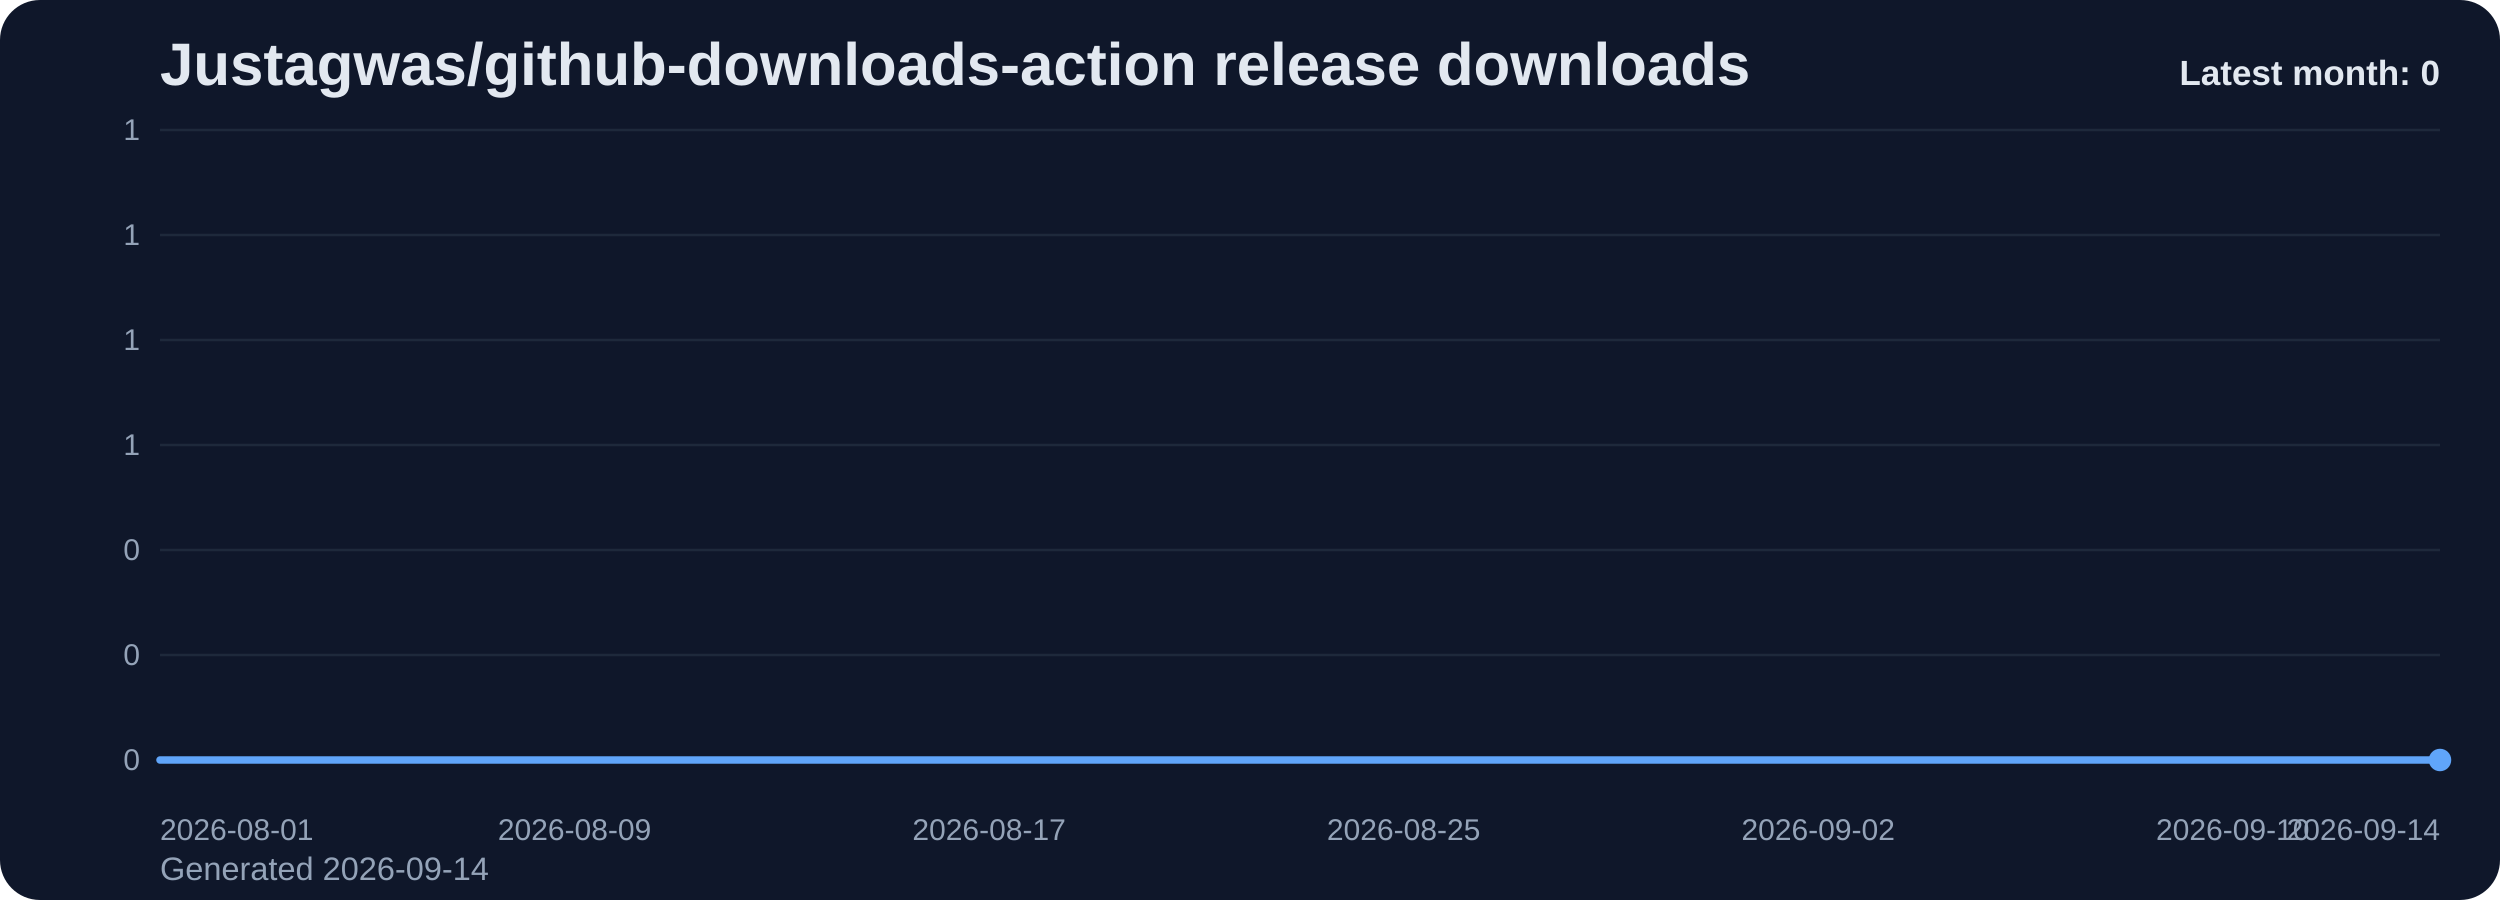
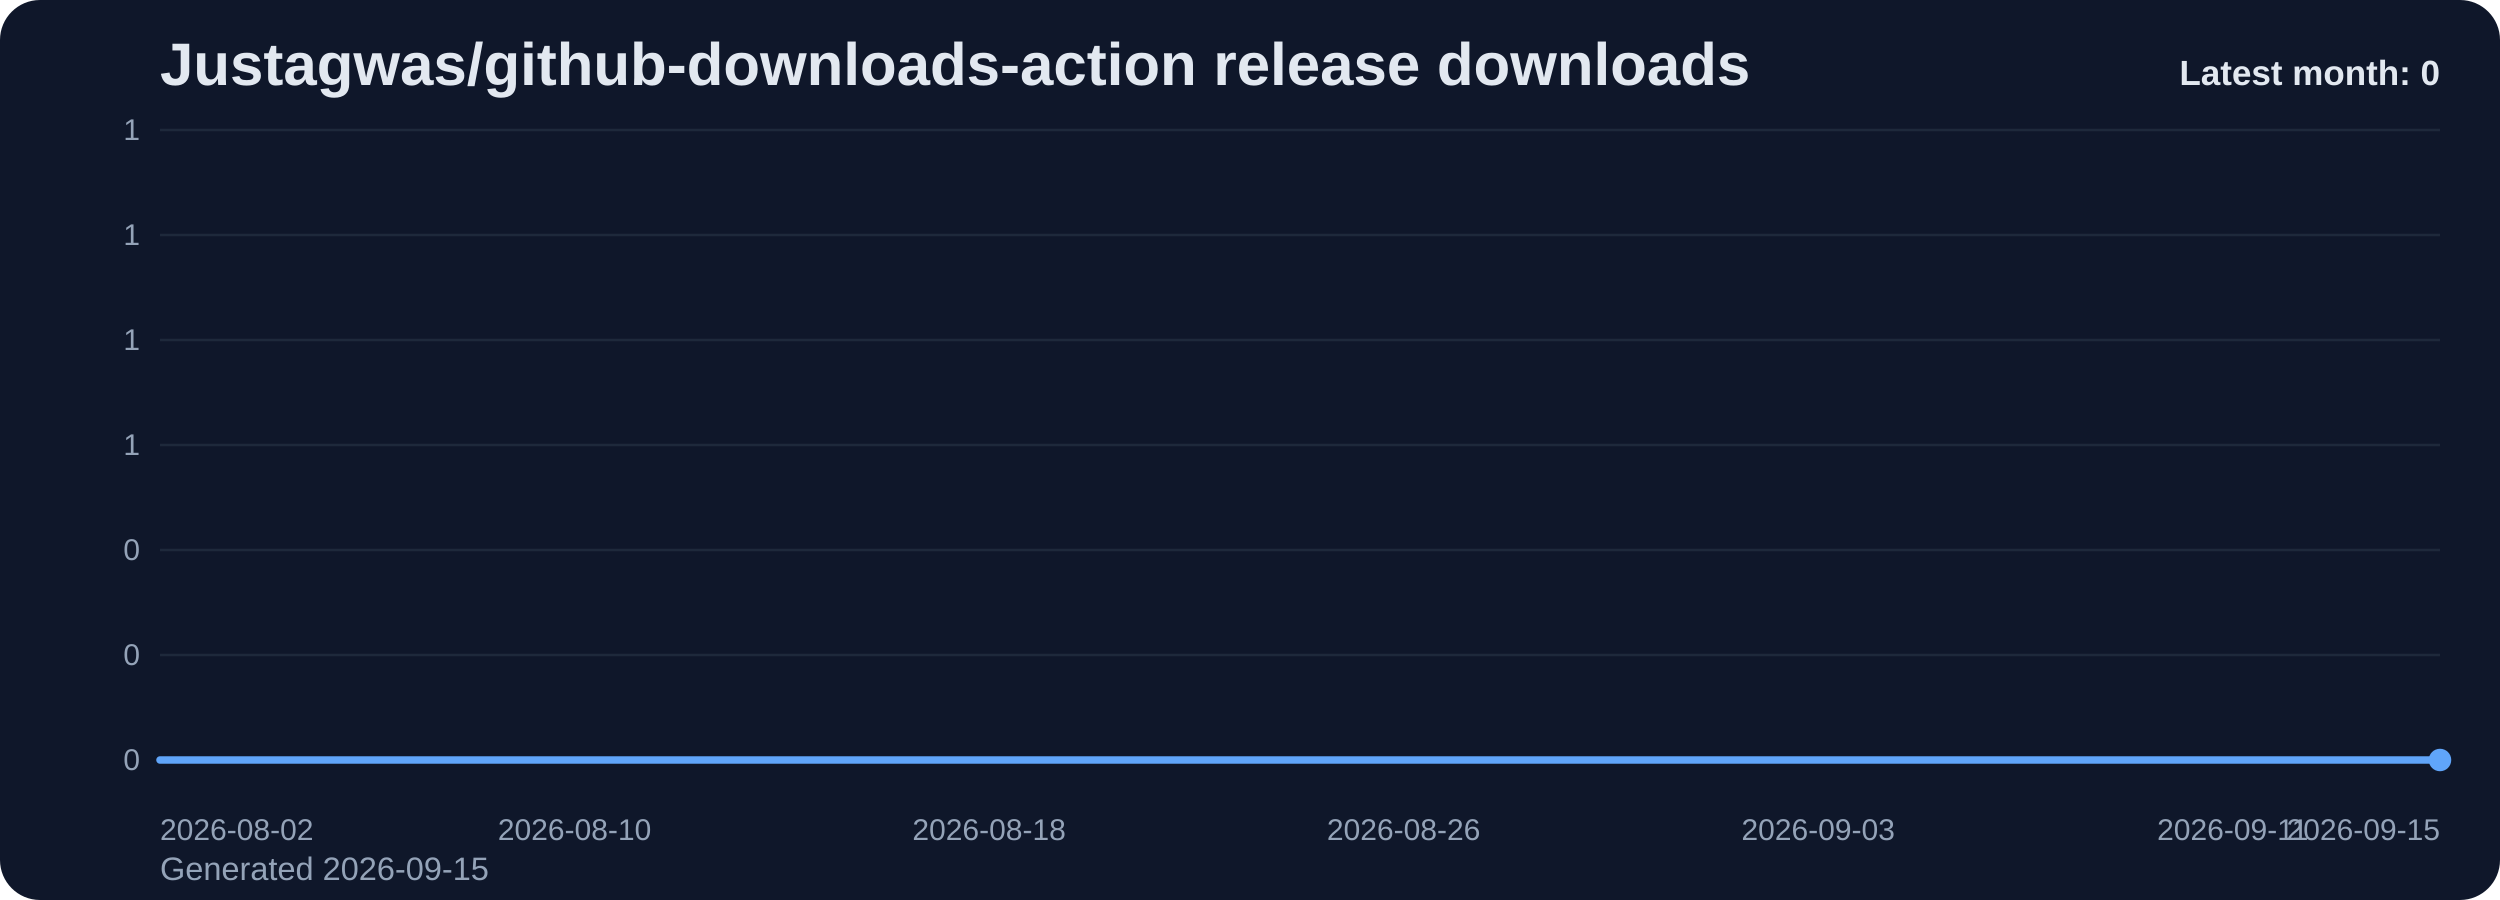
<svg xmlns="http://www.w3.org/2000/svg" viewBox="0 0 1000 360" role="img" aria-label="Justagwas/github-downloads-action release downloads chart">
  <defs>
    <linearGradient id="fill-monthly-slate" x1="0" y1="0" x2="0" y2="1">
      <stop offset="0%" stop-color="#60a5fa" stop-opacity="0.32" />
      <stop offset="100%" stop-color="#60a5fa" stop-opacity="0.05" />
    </linearGradient>
    <style>
      .bg { fill: #0f172a; }
      .title { font: 700 24px Arial, sans-serif; fill: #e2e8f0; }
      .sub { font: 400 13px Arial, sans-serif; fill: #94a3b8; }
      .grid { stroke: #1e293b; stroke-width: 1; }
      .axis { font: 400 12px Arial, sans-serif; fill: #94a3b8; }
      .line { fill: none; stroke: #60a5fa; stroke-width: 3; stroke-linecap: round; stroke-linejoin: round; }
      .dot { fill: #60a5fa; }
      .value { font: 600 11px Arial, sans-serif; fill: #cbd5e1; }
      .latest { font: 700 14px Arial, sans-serif; fill: #e2e8f0; }
    </style>
  </defs>
  <rect class="bg" x="0" y="0" width="1000" height="360" rx="16" />
  <text class="title" x="64" y="34">Justagwas/github-downloads-action release downloads</text>
-   <text class="sub" x="64" y="352">Generated 2026-09-14</text>
+   <text class="sub" x="64" y="352">Generated 2026-09-15</text>
  <line x1="64" y1="52.00" x2="976" y2="52.00" class="grid" />
  <text x="56" y="56.00" text-anchor="end" class="axis">1</text>
  <line x1="64" y1="94.00" x2="976" y2="94.00" class="grid" />
  <text x="56" y="98.00" text-anchor="end" class="axis">1</text>
  <line x1="64" y1="136.00" x2="976" y2="136.00" class="grid" />
  <text x="56" y="140.00" text-anchor="end" class="axis">1</text>
  <line x1="64" y1="178.00" x2="976" y2="178.00" class="grid" />
  <text x="56" y="182.00" text-anchor="end" class="axis">1</text>
  <line x1="64" y1="220.00" x2="976" y2="220.00" class="grid" />
  <text x="56" y="224.00" text-anchor="end" class="axis">0</text>
  <line x1="64" y1="262.00" x2="976" y2="262.00" class="grid" />
  <text x="56" y="266.00" text-anchor="end" class="axis">0</text>
  <line x1="64" y1="304.00" x2="976" y2="304.00" class="grid" />
  <text x="56" y="308.00" text-anchor="end" class="axis">0</text>
  <path d="M 64.00 304 L 64.00 304.00 L 84.73 304.00 L 105.45 304.00 L 126.18 304.00 L 146.91 304.00 L 167.64 304.00 L 188.36 304.00 L 209.09 304.00 L 229.82 304.00 L 250.55 304.00 L 271.27 304.00 L 292.00 304.00 L 312.73 304.00 L 333.45 304.00 L 354.18 304.00 L 374.91 304.00 L 395.64 304.00 L 416.36 304.00 L 437.09 304.00 L 457.82 304.00 L 478.55 304.00 L 499.27 304.00 L 520.00 304.00 L 540.73 304.00 L 561.45 304.00 L 582.18 304.00 L 602.91 304.00 L 623.64 304.00 L 644.36 304.00 L 665.09 304.00 L 685.82 304.00 L 706.55 304.00 L 727.27 304.00 L 748.00 304.00 L 768.73 304.00 L 789.45 304.00 L 810.18 304.00 L 830.91 304.00 L 851.64 304.00 L 872.36 304.00 L 893.09 304.00 L 913.82 304.00 L 934.55 304.00 L 955.27 304.00 L 976.00 304.00 L 976.00 304 Z" fill="url(#fill-monthly-slate)" />
  <polyline class="line" points="64.00,304.00 84.73,304.00 105.45,304.00 126.18,304.00 146.91,304.00 167.64,304.00 188.36,304.00 209.09,304.00 229.82,304.00 250.55,304.00 271.27,304.00 292.00,304.00 312.73,304.00 333.45,304.00 354.18,304.00 374.91,304.00 395.64,304.00 416.36,304.00 437.09,304.00 457.82,304.00 478.55,304.00 499.27,304.00 520.00,304.00 540.73,304.00 561.45,304.00 582.18,304.00 602.91,304.00 623.64,304.00 644.36,304.00 665.09,304.00 685.82,304.00 706.55,304.00 727.27,304.00 748.00,304.00 768.73,304.00 789.45,304.00 810.18,304.00 830.91,304.00 851.64,304.00 872.36,304.00 893.09,304.00 913.82,304.00 934.55,304.00 955.27,304.00 976.00,304.00" />
  <circle class="dot" cx="976.00" cy="304.00" r="4.5" />
-   <text class="axis" x="64.00" y="336" text-anchor="start">2026-08-01</text>
-   <text class="axis" x="229.82" y="336" text-anchor="middle">2026-08-09</text>
-   <text class="axis" x="395.64" y="336" text-anchor="middle">2026-08-17</text>
-   <text class="axis" x="561.45" y="336" text-anchor="middle">2026-08-25</text>
-   <text class="axis" x="727.27" y="336" text-anchor="middle">2026-09-02</text>
-   <text class="axis" x="893.09" y="336" text-anchor="middle">2026-09-10</text>
-   <text class="axis" x="976.00" y="336" text-anchor="end">2026-09-14</text>
+   <text class="axis" x="64.00" y="336" text-anchor="start">2026-08-02</text>
+   <text class="axis" x="229.82" y="336" text-anchor="middle">2026-08-10</text>
+   <text class="axis" x="395.64" y="336" text-anchor="middle">2026-08-18</text>
+   <text class="axis" x="561.45" y="336" text-anchor="middle">2026-08-26</text>
+   <text class="axis" x="727.27" y="336" text-anchor="middle">2026-09-03</text>
+   <text class="axis" x="893.09" y="336" text-anchor="middle">2026-09-11</text>
+   <text class="axis" x="976.00" y="336" text-anchor="end">2026-09-15</text>
  <text class="latest" x="976" y="34" text-anchor="end">Latest month: 0</text>
</svg>
